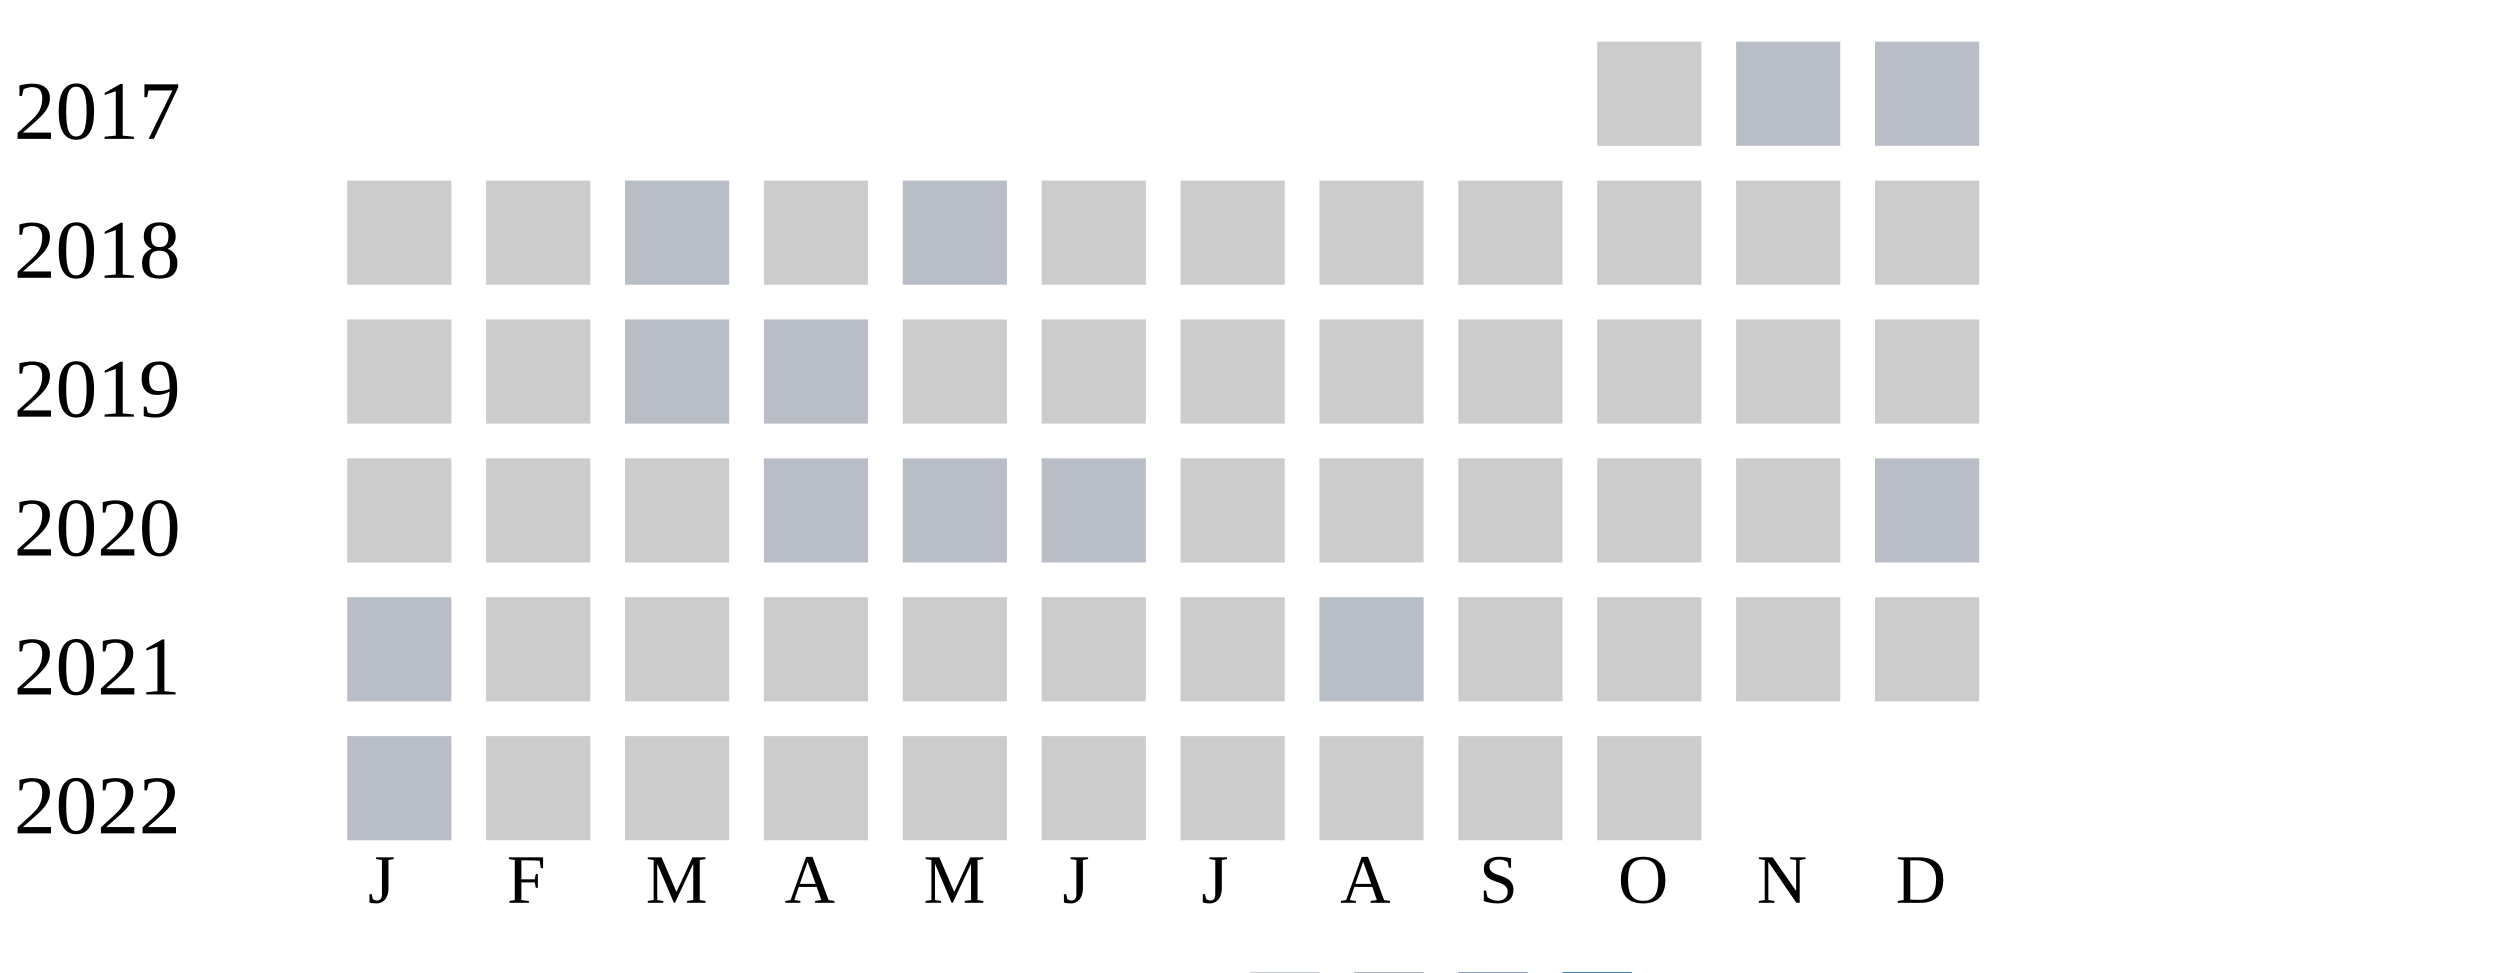
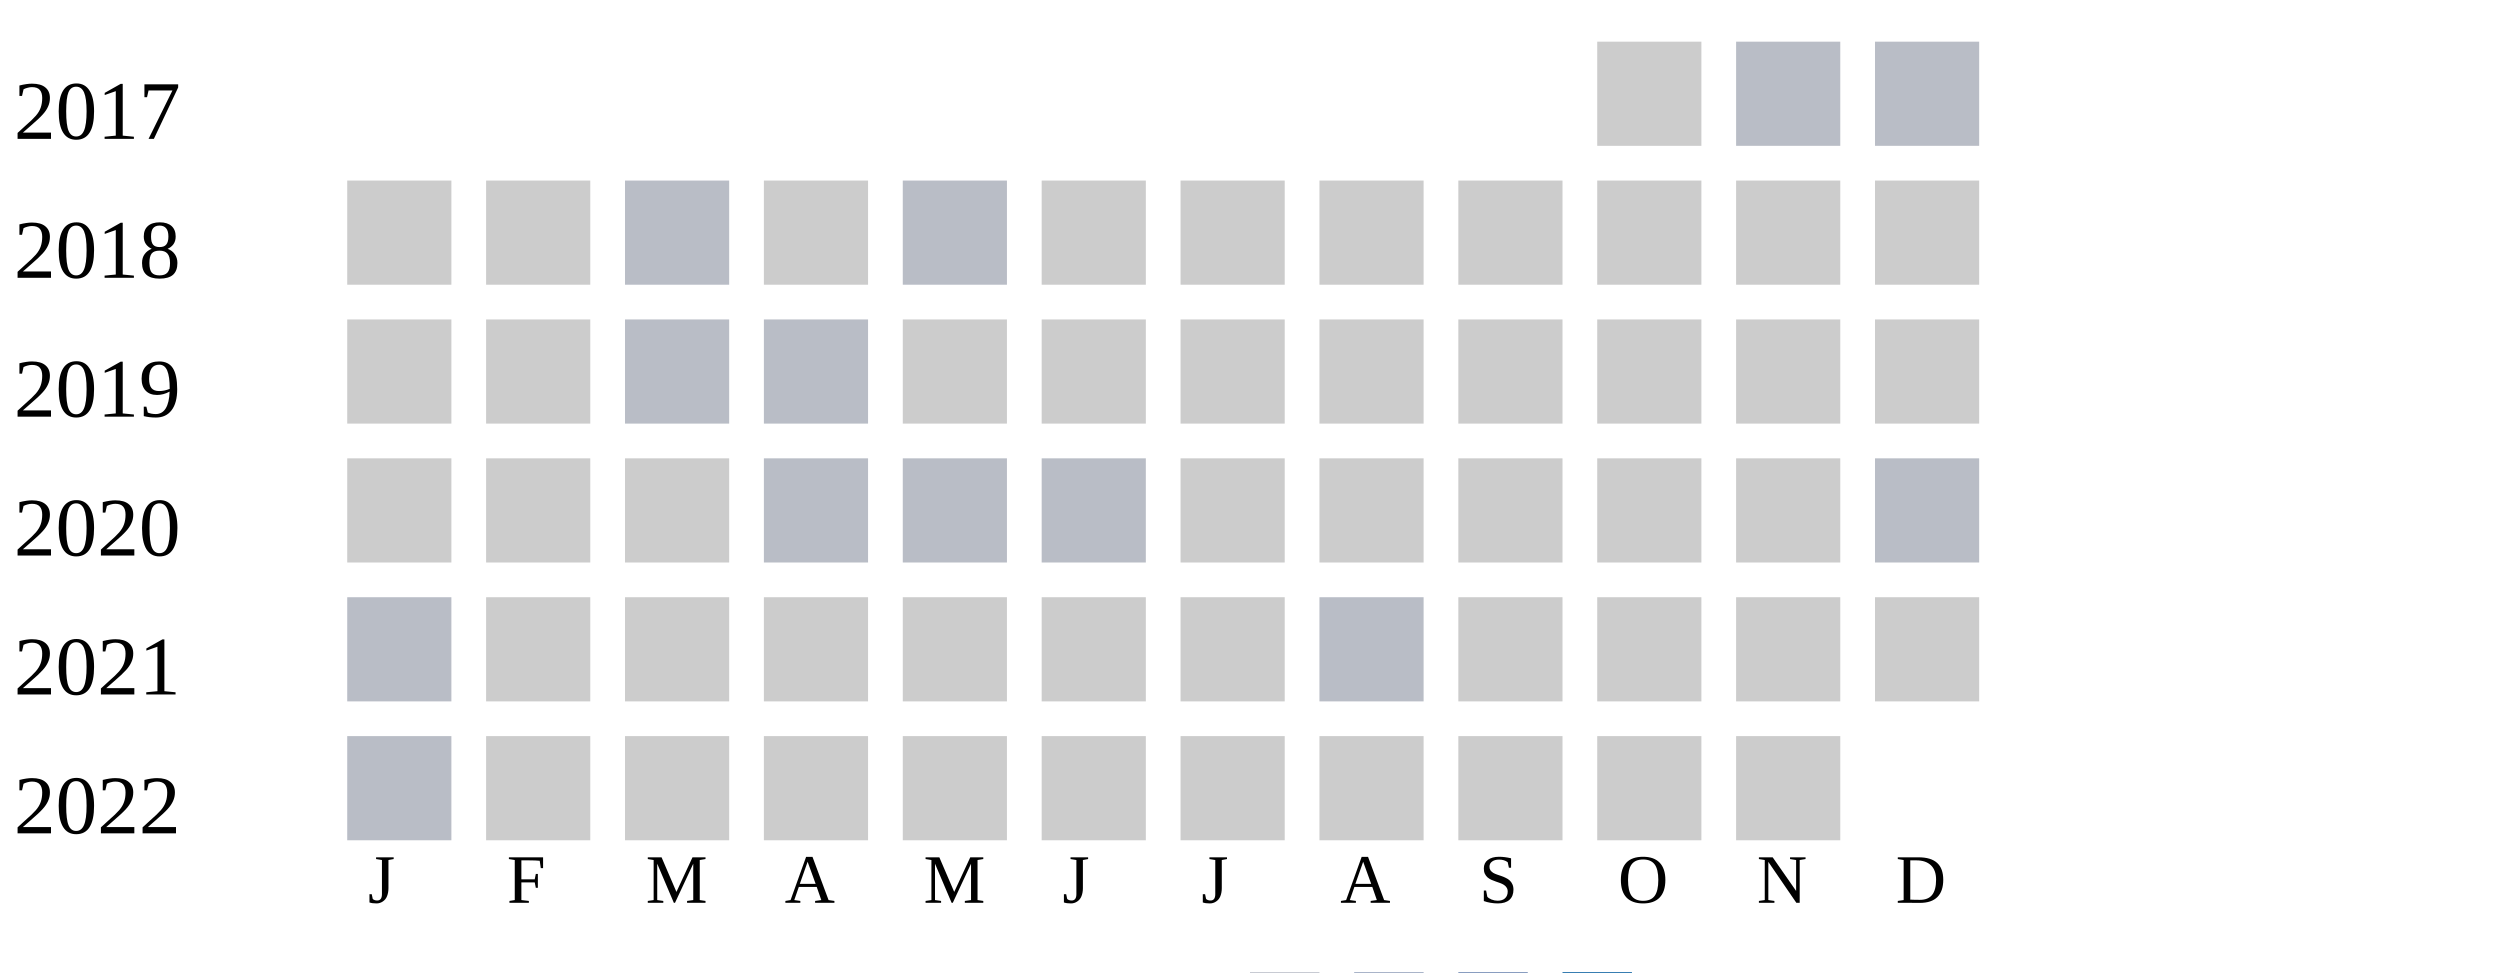
<svg xmlns="http://www.w3.org/2000/svg" width="360" height="140">
  <g transform="translate(0 0)">
    <text x="2" y="20">2017</text>
    <rect x="230" y="6" width="15" height="15" fill="#cccccc" />
    <rect x="250" y="6" width="15" height="15" fill="#b9bdc6" />
    <rect x="270" y="6" width="15" height="15" fill="#b9bdc6" />
  </g>
  <g transform="translate(0 20)">
    <text x="2" y="20">2018</text>
    <rect x="50" y="6" width="15" height="15" fill="#cccccc" />
    <rect x="70" y="6" width="15" height="15" fill="#cccccc" />
    <rect x="90" y="6" width="15" height="15" fill="#b9bdc6" />
    <rect x="110" y="6" width="15" height="15" fill="#cccccc" />
    <rect x="130" y="6" width="15" height="15" fill="#b9bdc6" />
    <rect x="150" y="6" width="15" height="15" fill="#cccccc" />
    <rect x="170" y="6" width="15" height="15" fill="#cccccc" />
    <rect x="190" y="6" width="15" height="15" fill="#cccccc" />
    <rect x="210" y="6" width="15" height="15" fill="#cccccc" />
    <rect x="230" y="6" width="15" height="15" fill="#cccccc" />
    <rect x="250" y="6" width="15" height="15" fill="#cccccc" />
    <rect x="270" y="6" width="15" height="15" fill="#cccccc" />
  </g>
  <g transform="translate(0 40)">
    <text x="2" y="20">2019</text>
    <rect x="50" y="6" width="15" height="15" fill="#cccccc" />
    <rect x="70" y="6" width="15" height="15" fill="#cccccc" />
    <rect x="90" y="6" width="15" height="15" fill="#b9bdc6" />
    <rect x="110" y="6" width="15" height="15" fill="#b9bdc6" />
    <rect x="130" y="6" width="15" height="15" fill="#cccccc" />
    <rect x="150" y="6" width="15" height="15" fill="#cccccc" />
    <rect x="170" y="6" width="15" height="15" fill="#cccccc" />
    <rect x="190" y="6" width="15" height="15" fill="#cccccc" />
    <rect x="210" y="6" width="15" height="15" fill="#cccccc" />
    <rect x="230" y="6" width="15" height="15" fill="#cccccc" />
    <rect x="250" y="6" width="15" height="15" fill="#cccccc" />
    <rect x="270" y="6" width="15" height="15" fill="#cccccc" />
  </g>
  <g transform="translate(0 60)">
    <text x="2" y="20">2020</text>
    <rect x="50" y="6" width="15" height="15" fill="#cccccc" />
    <rect x="70" y="6" width="15" height="15" fill="#cccccc" />
    <rect x="90" y="6" width="15" height="15" fill="#cccccc" />
    <rect x="110" y="6" width="15" height="15" fill="#b9bdc6" />
    <rect x="130" y="6" width="15" height="15" fill="#b9bdc6" />
    <rect x="150" y="6" width="15" height="15" fill="#b9bdc6" />
    <rect x="170" y="6" width="15" height="15" fill="#cccccc" />
    <rect x="190" y="6" width="15" height="15" fill="#cccccc" />
    <rect x="210" y="6" width="15" height="15" fill="#cccccc" />
    <rect x="230" y="6" width="15" height="15" fill="#cccccc" />
    <rect x="250" y="6" width="15" height="15" fill="#cccccc" />
    <rect x="270" y="6" width="15" height="15" fill="#b9bdc6" />
  </g>
  <g transform="translate(0 80)">
    <text x="2" y="20">2021</text>
    <rect x="50" y="6" width="15" height="15" fill="#b9bdc6" />
    <rect x="70" y="6" width="15" height="15" fill="#cccccc" />
    <rect x="90" y="6" width="15" height="15" fill="#cccccc" />
    <rect x="110" y="6" width="15" height="15" fill="#cccccc" />
    <rect x="130" y="6" width="15" height="15" fill="#cccccc" />
    <rect x="150" y="6" width="15" height="15" fill="#cccccc" />
    <rect x="170" y="6" width="15" height="15" fill="#cccccc" />
    <rect x="190" y="6" width="15" height="15" fill="#b9bdc6" />
    <rect x="210" y="6" width="15" height="15" fill="#cccccc" />
    <rect x="230" y="6" width="15" height="15" fill="#cccccc" />
    <rect x="250" y="6" width="15" height="15" fill="#cccccc" />
    <rect x="270" y="6" width="15" height="15" fill="#cccccc" />
  </g>
  <g transform="translate(0 100)">
    <text x="2" y="20">2022</text>
    <rect x="50" y="6" width="15" height="15" fill="#b9bdc6" />
    <rect x="70" y="6" width="15" height="15" fill="#cccccc" />
    <rect x="90" y="6" width="15" height="15" fill="#cccccc" />
    <rect x="110" y="6" width="15" height="15" fill="#cccccc" />
    <rect x="130" y="6" width="15" height="15" fill="#cccccc" />
    <rect x="150" y="6" width="15" height="15" fill="#cccccc" />
    <rect x="170" y="6" width="15" height="15" fill="#cccccc" />
    <rect x="190" y="6" width="15" height="15" fill="#cccccc" />
    <rect x="210" y="6" width="15" height="15" fill="#cccccc" />
    <rect x="230" y="6" width="15" height="15" fill="#cccccc" />
+     <rect x="250" y="6" width="15" height="15" fill="#cccccc" />
  </g>
  <text style="font-size: 10px; text-align: center" x="53" y="130">J</text>
  <text style="font-size: 10px; text-align: center" x="73" y="130">F</text>
  <text style="font-size: 10px; text-align: center" x="93" y="130">M</text>
  <text style="font-size: 10px; text-align: center" x="113" y="130">A</text>
  <text style="font-size: 10px; text-align: center" x="133" y="130">M</text>
  <text style="font-size: 10px; text-align: center" x="153" y="130">J</text>
  <text style="font-size: 10px; text-align: center" x="173" y="130">J</text>
  <text style="font-size: 10px; text-align: center" x="193" y="130">A</text>
  <text style="font-size: 10px; text-align: center" x="213" y="130">S</text>
  <text style="font-size: 10px; text-align: center" x="233" y="130">O</text>
  <text style="font-size: 10px; text-align: center" x="253" y="130">N</text>
  <text style="font-size: 10px; text-align: center" x="273" y="130">D</text>
  <text style="font-size: 10px;" x="155" y="149">Less</text>
  <rect fill="#b9bdc6" width="10" height="10" x="180" y="140" />
  <rect fill="#919fba" width="10" height="10" x="195" y="140" />
  <rect fill="#6882ae" width="10" height="10" x="210" y="140" />
  <rect fill="#005a9c" width="10" height="10" x="225" y="140" />
  <text x="240" y="149" style="font-size: 10px;">More</text>
</svg>
